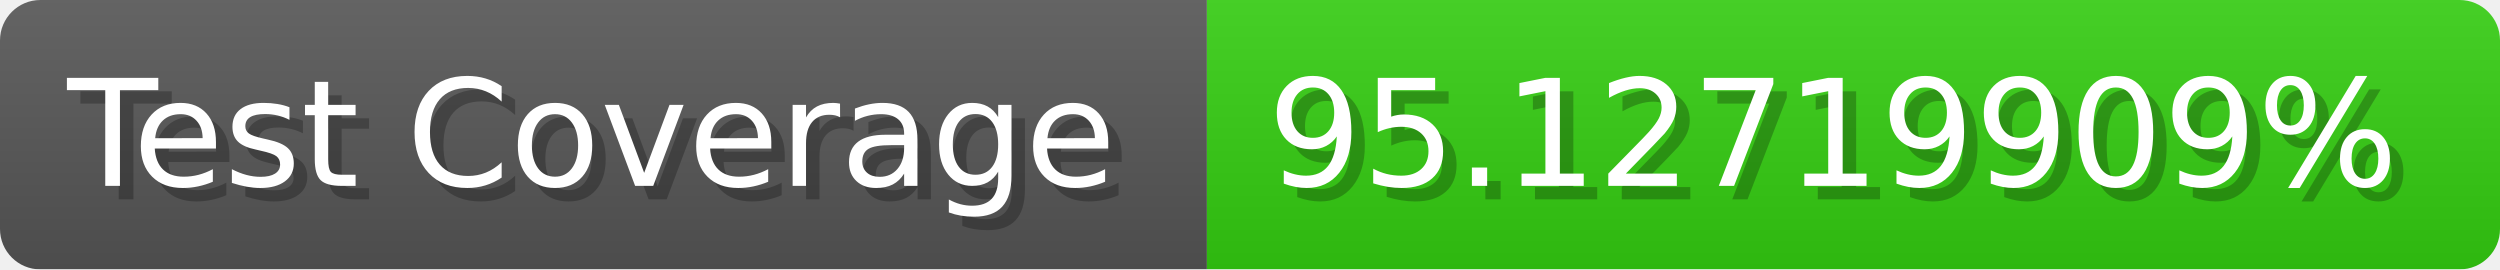
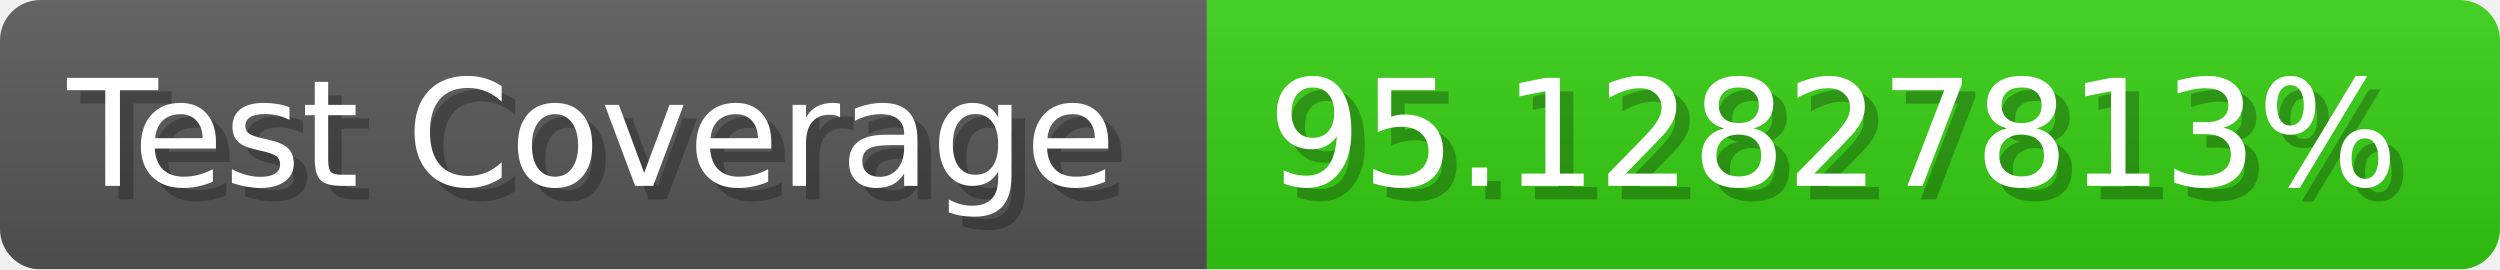
- <svg xmlns="http://www.w3.org/2000/svg" width="185.6" height="20" viewBox="0 0 1856 200" role="img" aria-label="Test Coverage: 95.12719909%">
+ <svg xmlns="http://www.w3.org/2000/svg" width="185.6" height="20" viewBox="0 0 1856 200" role="img" aria-label="Test Coverage: 95.12827813%">
  <linearGradient id="a" x2="0" y2="100%">
    <stop offset="0" stop-opacity=".1" stop-color="#EEE" />
    <stop offset="1" stop-opacity=".1" />
  </linearGradient>
  <mask id="m">
    <rect width="1856" height="200" rx="30" fill="#FFF" />
  </mask>
  <g mask="url(#m)">
    <rect width="896" height="200" fill="#555" />
    <rect width="960" height="200" fill="#3C1" x="896" />
    <rect width="1856" height="200" fill="url(#a)" />
  </g>
  <g aria-hidden="true" fill="#fff" text-anchor="start" font-family="Verdana,DejaVu Sans,sans-serif" font-size="110">
    <text x="60" y="148" textLength="796" fill="#000" opacity="0.25">Test Coverage</text>
    <text x="50" y="138" textLength="796">Test Coverage</text>
-     <text x="951" y="148" textLength="860" fill="#000" opacity="0.25">95.12719909%</text>
-     <text x="941" y="138" textLength="860">95.12719909%</text>
+     <text x="951" y="148" textLength="860" fill="#000" opacity="0.25">95.12827813%</text>
+     <text x="941" y="138" textLength="860">95.12827813%</text>
  </g>
</svg>
